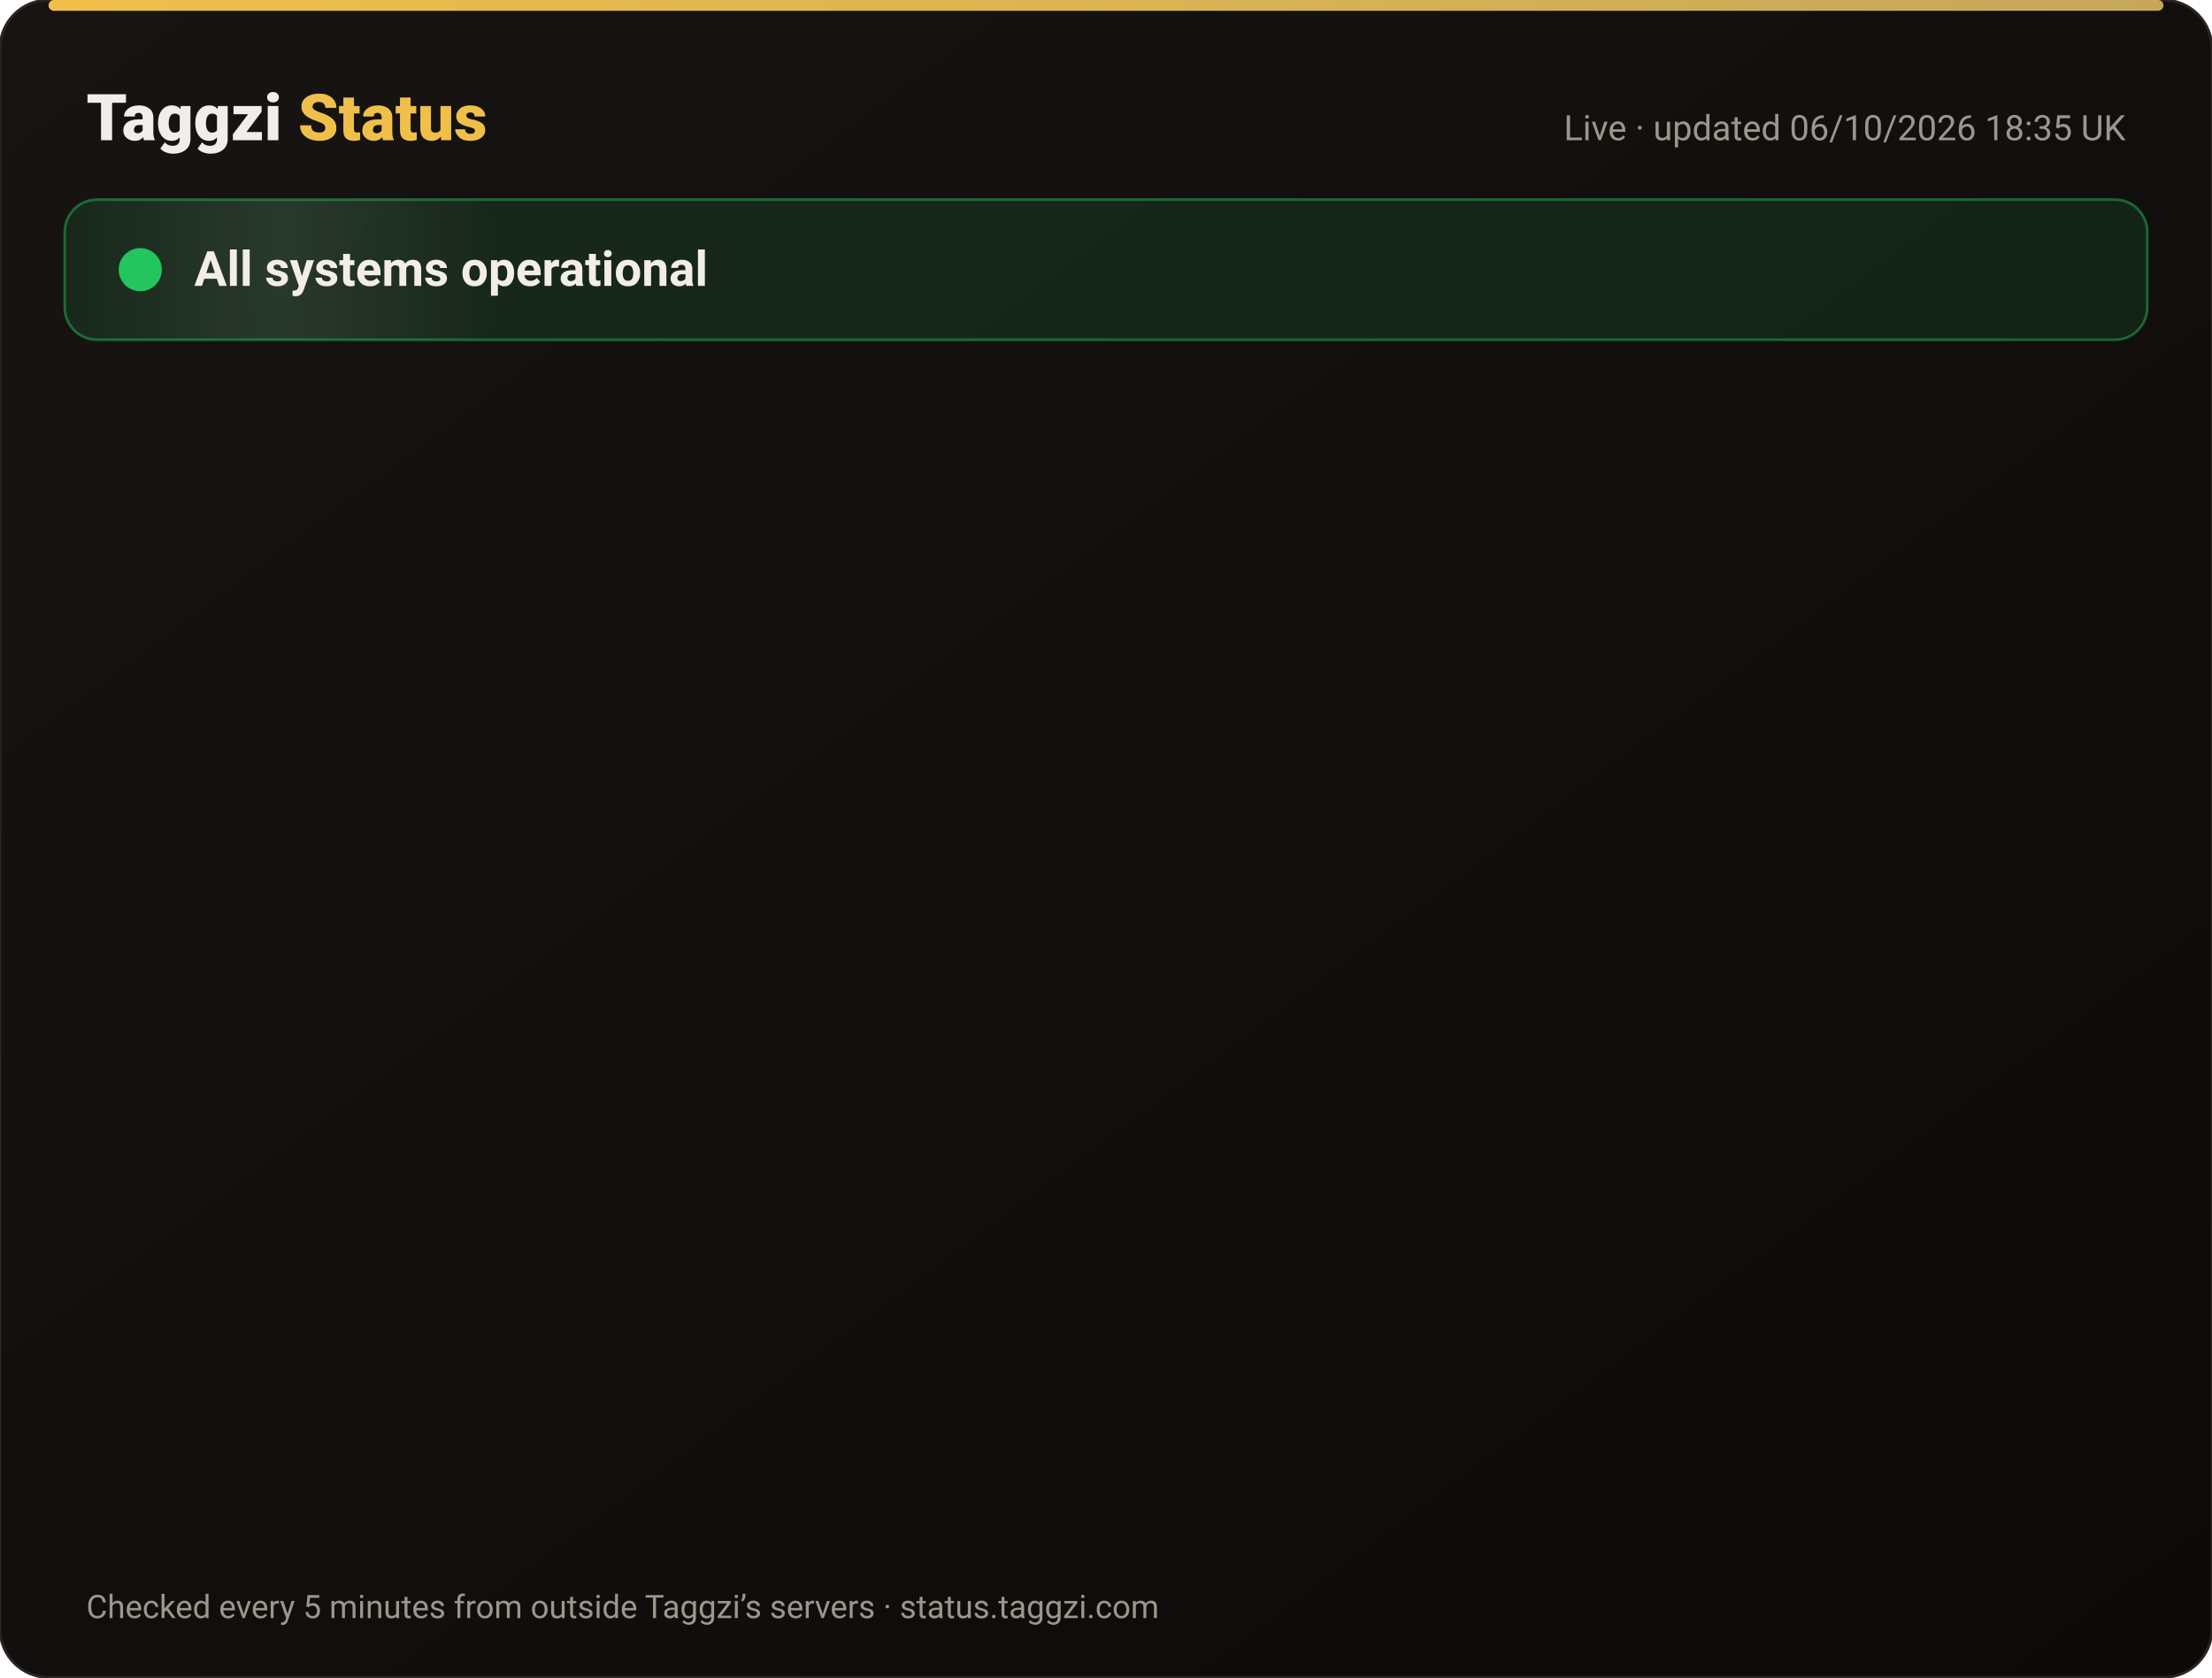
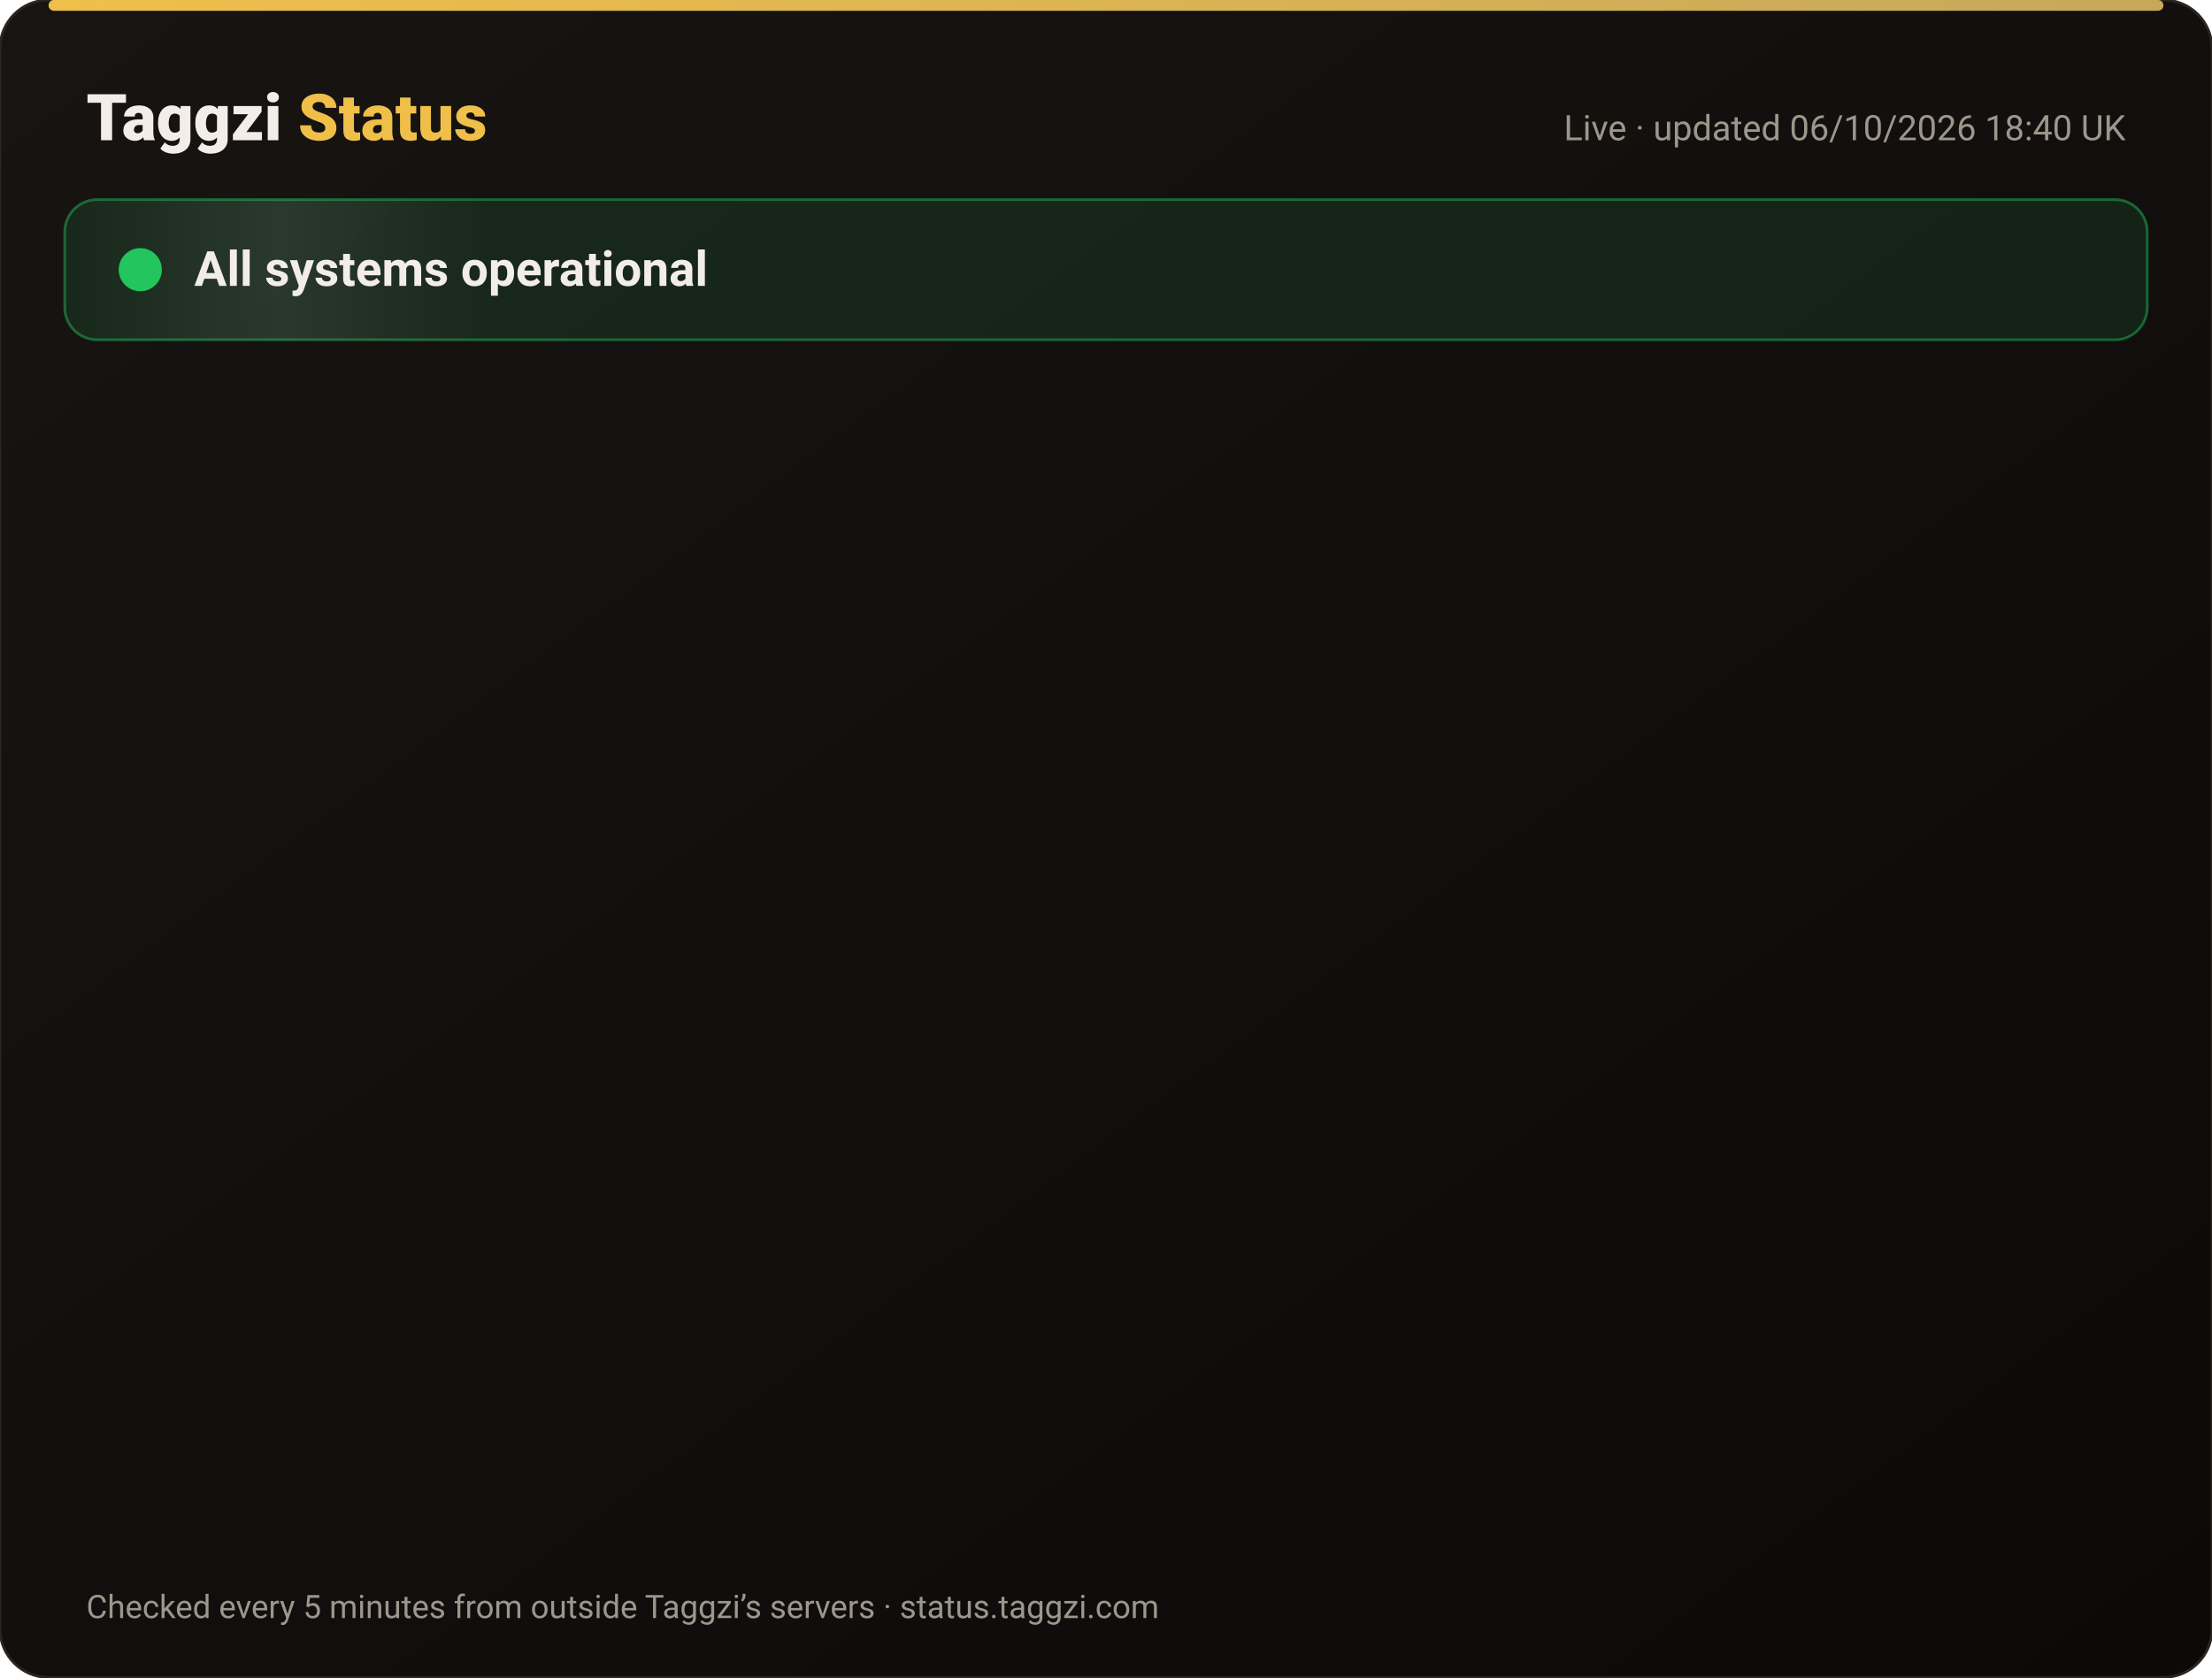
<svg xmlns="http://www.w3.org/2000/svg" width="820" height="622" viewBox="0 0 820 622" font-family="-apple-system,Segoe UI,Roboto,Helvetica,Arial,sans-serif">
  <defs>
    <linearGradient id="bg" x1="0" y1="0" x2="1" y2="1">
      <stop offset="0" stop-color="#171412" />
      <stop offset="1" stop-color="#0C0A09" />
    </linearGradient>
    <linearGradient id="gold" x1="0" x2="1">
      <stop offset="0" stop-color="#F0BF4A" />
      <stop offset="1" stop-color="#c6a85b" />
    </linearGradient>
    <linearGradient id="shine" x1="0" x2="1">
      <stop offset="0" stop-color="#fff" stop-opacity="0" />
      <stop offset=".5" stop-color="#fff" stop-opacity=".08" />
      <stop offset="1" stop-color="#fff" stop-opacity="0" />
    </linearGradient>
  </defs>
  <rect width="820" height="622" rx="18" fill="url(#bg)" stroke="#2a2521" />
  <rect x="18" y="0" width="784" height="4" rx="2" fill="url(#gold)" />
  <text x="32" y="52" font-size="24" font-weight="800" fill="#F2EDE8">Taggzi <tspan fill="#F0BF4A">Status</tspan>
  </text>
-   <text x="788" y="52" font-size="13" fill="#9C968C" text-anchor="end">Live · updated 06/10/2026 18:35 UK</text>
+   <text x="788" y="52" font-size="13" fill="#9C968C" text-anchor="end">Live · updated 06/10/2026 18:40 UK</text>
  <rect x="24" y="74" width="772" height="52" rx="12" fill="#22c55e" fill-opacity=".12" stroke="#22c55e" stroke-opacity=".45" />
  <rect x="24" y="74" width="160" height="52" rx="12" fill="url(#shine)">
    <animate attributeName="x" from="-160" to="820" dur="4s" repeatCount="indefinite" />
  </rect>
  <circle cx="52" cy="100" r="7" fill="#22c55e" />
  <circle cx="52" cy="100" r="7" fill="none" stroke="#22c55e" stroke-width="2">
    <animate attributeName="r" values="7;15;7" dur="2s" repeatCount="indefinite" />
    <animate attributeName="opacity" values=".9;0;.9" dur="2s" repeatCount="indefinite" />
  </circle>
  <text x="72" y="106" font-size="18" font-weight="700" fill="#F2EDE8">All systems operational</text>
  <g opacity="0">
    <animate attributeName="opacity" from="0" to="1" begin="0.00s" dur=".6s" fill="freeze" />
    <line x1="32" y1="188" x2="788" y2="188" stroke="#2a2521" />
    <circle cx="44" cy="166" r="6" fill="#22c55e">
      <animate attributeName="opacity" values="1;.45;1" dur="2.4s" begin="0.00s" repeatCount="indefinite" />
    </circle>
    <text x="62" y="171" font-size="15" font-weight="650" fill="#F2EDE8">Website</text>
    <text x="630" y="171" font-size="13" fill="#9C968C" text-anchor="end">100.00% uptime</text>
    <rect x="648" y="154" width="140" height="24" rx="12" fill="#22c55e" fill-opacity=".14" stroke="#22c55e" stroke-opacity=".5" />
    <text x="718" y="171" font-size="12" font-weight="700" fill="#22c55e" text-anchor="middle">Operational</text>
  </g>
  <g opacity="0">
    <animate attributeName="opacity" from="0" to="1" begin="0.15s" dur=".6s" fill="freeze" />
    <line x1="32" y1="234" x2="788" y2="234" stroke="#2a2521" />
    <circle cx="44" cy="212" r="6" fill="#22c55e">
      <animate attributeName="opacity" values="1;.45;1" dur="2.4s" begin="0.15s" repeatCount="indefinite" />
    </circle>
    <text x="62" y="217" font-size="15" font-weight="650" fill="#F2EDE8">Tag scans</text>
    <text x="630" y="217" font-size="13" fill="#9C968C" text-anchor="end">100.00% uptime</text>
    <rect x="648" y="200" width="140" height="24" rx="12" fill="#22c55e" fill-opacity=".14" stroke="#22c55e" stroke-opacity=".5" />
    <text x="718" y="217" font-size="12" font-weight="700" fill="#22c55e" text-anchor="middle">Operational</text>
  </g>
  <g opacity="0">
    <animate attributeName="opacity" from="0" to="1" begin="0.30s" dur=".6s" fill="freeze" />
    <line x1="32" y1="280" x2="788" y2="280" stroke="#2a2521" />
    <circle cx="44" cy="258" r="6" fill="#22c55e">
      <animate attributeName="opacity" values="1;.45;1" dur="2.4s" begin="0.30s" repeatCount="indefinite" />
    </circle>
    <text x="62" y="263" font-size="15" font-weight="650" fill="#F2EDE8">Manual tag lookup</text>
    <text x="630" y="263" font-size="13" fill="#9C968C" text-anchor="end">100.00% uptime</text>
    <rect x="648" y="246" width="140" height="24" rx="12" fill="#22c55e" fill-opacity=".14" stroke="#22c55e" stroke-opacity=".5" />
    <text x="718" y="263" font-size="12" font-weight="700" fill="#22c55e" text-anchor="middle">Operational</text>
  </g>
  <g opacity="0">
    <animate attributeName="opacity" from="0" to="1" begin="0.45s" dur=".6s" fill="freeze" />
    <line x1="32" y1="326" x2="788" y2="326" stroke="#2a2521" />
    <circle cx="44" cy="304" r="6" fill="#22c55e">
      <animate attributeName="opacity" values="1;.45;1" dur="2.4s" begin="0.45s" repeatCount="indefinite" />
    </circle>
    <text x="62" y="309" font-size="15" font-weight="650" fill="#F2EDE8">App &amp; login</text>
    <text x="630" y="309" font-size="13" fill="#9C968C" text-anchor="end">100.00% uptime</text>
    <rect x="648" y="292" width="140" height="24" rx="12" fill="#22c55e" fill-opacity=".14" stroke="#22c55e" stroke-opacity=".5" />
    <text x="718" y="309" font-size="12" font-weight="700" fill="#22c55e" text-anchor="middle">Operational</text>
  </g>
  <g opacity="0">
    <animate attributeName="opacity" from="0" to="1" begin="0.60s" dur=".6s" fill="freeze" />
    <line x1="32" y1="372" x2="788" y2="372" stroke="#2a2521" />
    <circle cx="44" cy="350" r="6" fill="#22c55e">
      <animate attributeName="opacity" values="1;.45;1" dur="2.4s" begin="0.60s" repeatCount="indefinite" />
    </circle>
    <text x="62" y="355" font-size="15" font-weight="650" fill="#F2EDE8">Community alerts</text>
    <text x="630" y="355" font-size="13" fill="#9C968C" text-anchor="end">100.00% uptime</text>
    <rect x="648" y="338" width="140" height="24" rx="12" fill="#22c55e" fill-opacity=".14" stroke="#22c55e" stroke-opacity=".5" />
    <text x="718" y="355" font-size="12" font-weight="700" fill="#22c55e" text-anchor="middle">Operational</text>
  </g>
  <g opacity="0">
    <animate attributeName="opacity" from="0" to="1" begin="0.75s" dur=".6s" fill="freeze" />
    <line x1="32" y1="418" x2="788" y2="418" stroke="#2a2521" />
    <circle cx="44" cy="396" r="6" fill="#22c55e">
      <animate attributeName="opacity" values="1;.45;1" dur="2.4s" begin="0.75s" repeatCount="indefinite" />
    </circle>
    <text x="62" y="401" font-size="15" font-weight="650" fill="#F2EDE8">Private calling</text>
    <text x="630" y="401" font-size="13" fill="#9C968C" text-anchor="end">100.00% uptime</text>
    <rect x="648" y="384" width="140" height="24" rx="12" fill="#22c55e" fill-opacity=".14" stroke="#22c55e" stroke-opacity=".5" />
    <text x="718" y="401" font-size="12" font-weight="700" fill="#22c55e" text-anchor="middle">Operational</text>
  </g>
  <g opacity="0">
    <animate attributeName="opacity" from="0" to="1" begin="0.90s" dur=".6s" fill="freeze" />
    <line x1="32" y1="464" x2="788" y2="464" stroke="#2a2521" />
    <circle cx="44" cy="442" r="6" fill="#22c55e">
      <animate attributeName="opacity" values="1;.45;1" dur="2.4s" begin="0.90s" repeatCount="indefinite" />
    </circle>
    <text x="62" y="447" font-size="15" font-weight="650" fill="#F2EDE8">Payments</text>
    <text x="630" y="447" font-size="13" fill="#9C968C" text-anchor="end">100.00% uptime</text>
    <rect x="648" y="430" width="140" height="24" rx="12" fill="#22c55e" fill-opacity=".14" stroke="#22c55e" stroke-opacity=".5" />
    <text x="718" y="447" font-size="12" font-weight="700" fill="#22c55e" text-anchor="middle">Operational</text>
  </g>
  <g opacity="0">
    <animate attributeName="opacity" from="0" to="1" begin="1.05s" dur=".6s" fill="freeze" />
    <line x1="32" y1="510" x2="788" y2="510" stroke="#2a2521" />
    <circle cx="44" cy="488" r="6" fill="#22c55e">
      <animate attributeName="opacity" values="1;.45;1" dur="2.4s" begin="1.05s" repeatCount="indefinite" />
    </circle>
    <text x="62" y="493" font-size="15" font-weight="650" fill="#F2EDE8">Email &amp; support</text>
    <text x="630" y="493" font-size="13" fill="#9C968C" text-anchor="end">100.00% uptime</text>
    <rect x="648" y="476" width="140" height="24" rx="12" fill="#22c55e" fill-opacity=".14" stroke="#22c55e" stroke-opacity=".5" />
    <text x="718" y="493" font-size="12" font-weight="700" fill="#22c55e" text-anchor="middle">Operational</text>
  </g>
  <g opacity="0">
    <animate attributeName="opacity" from="0" to="1" begin="1.20s" dur=".6s" fill="freeze" />
    <line x1="32" y1="556" x2="788" y2="556" stroke="#2a2521" />
    <circle cx="44" cy="534" r="6" fill="#22c55e">
      <animate attributeName="opacity" values="1;.45;1" dur="2.4s" begin="1.20s" repeatCount="indefinite" />
    </circle>
    <text x="62" y="539" font-size="15" font-weight="650" fill="#F2EDE8">Secure connection (SSL)</text>
    <text x="630" y="539" font-size="13" fill="#9C968C" text-anchor="end">100.00% uptime</text>
    <rect x="648" y="522" width="140" height="24" rx="12" fill="#22c55e" fill-opacity=".14" stroke="#22c55e" stroke-opacity=".5" />
    <text x="718" y="539" font-size="12" font-weight="700" fill="#22c55e" text-anchor="middle">Operational</text>
  </g>
  <text x="32" y="600" font-size="12" fill="#9C968C">Checked every 5 minutes from outside Taggzi’s servers · status.taggzi.com</text>
</svg>
